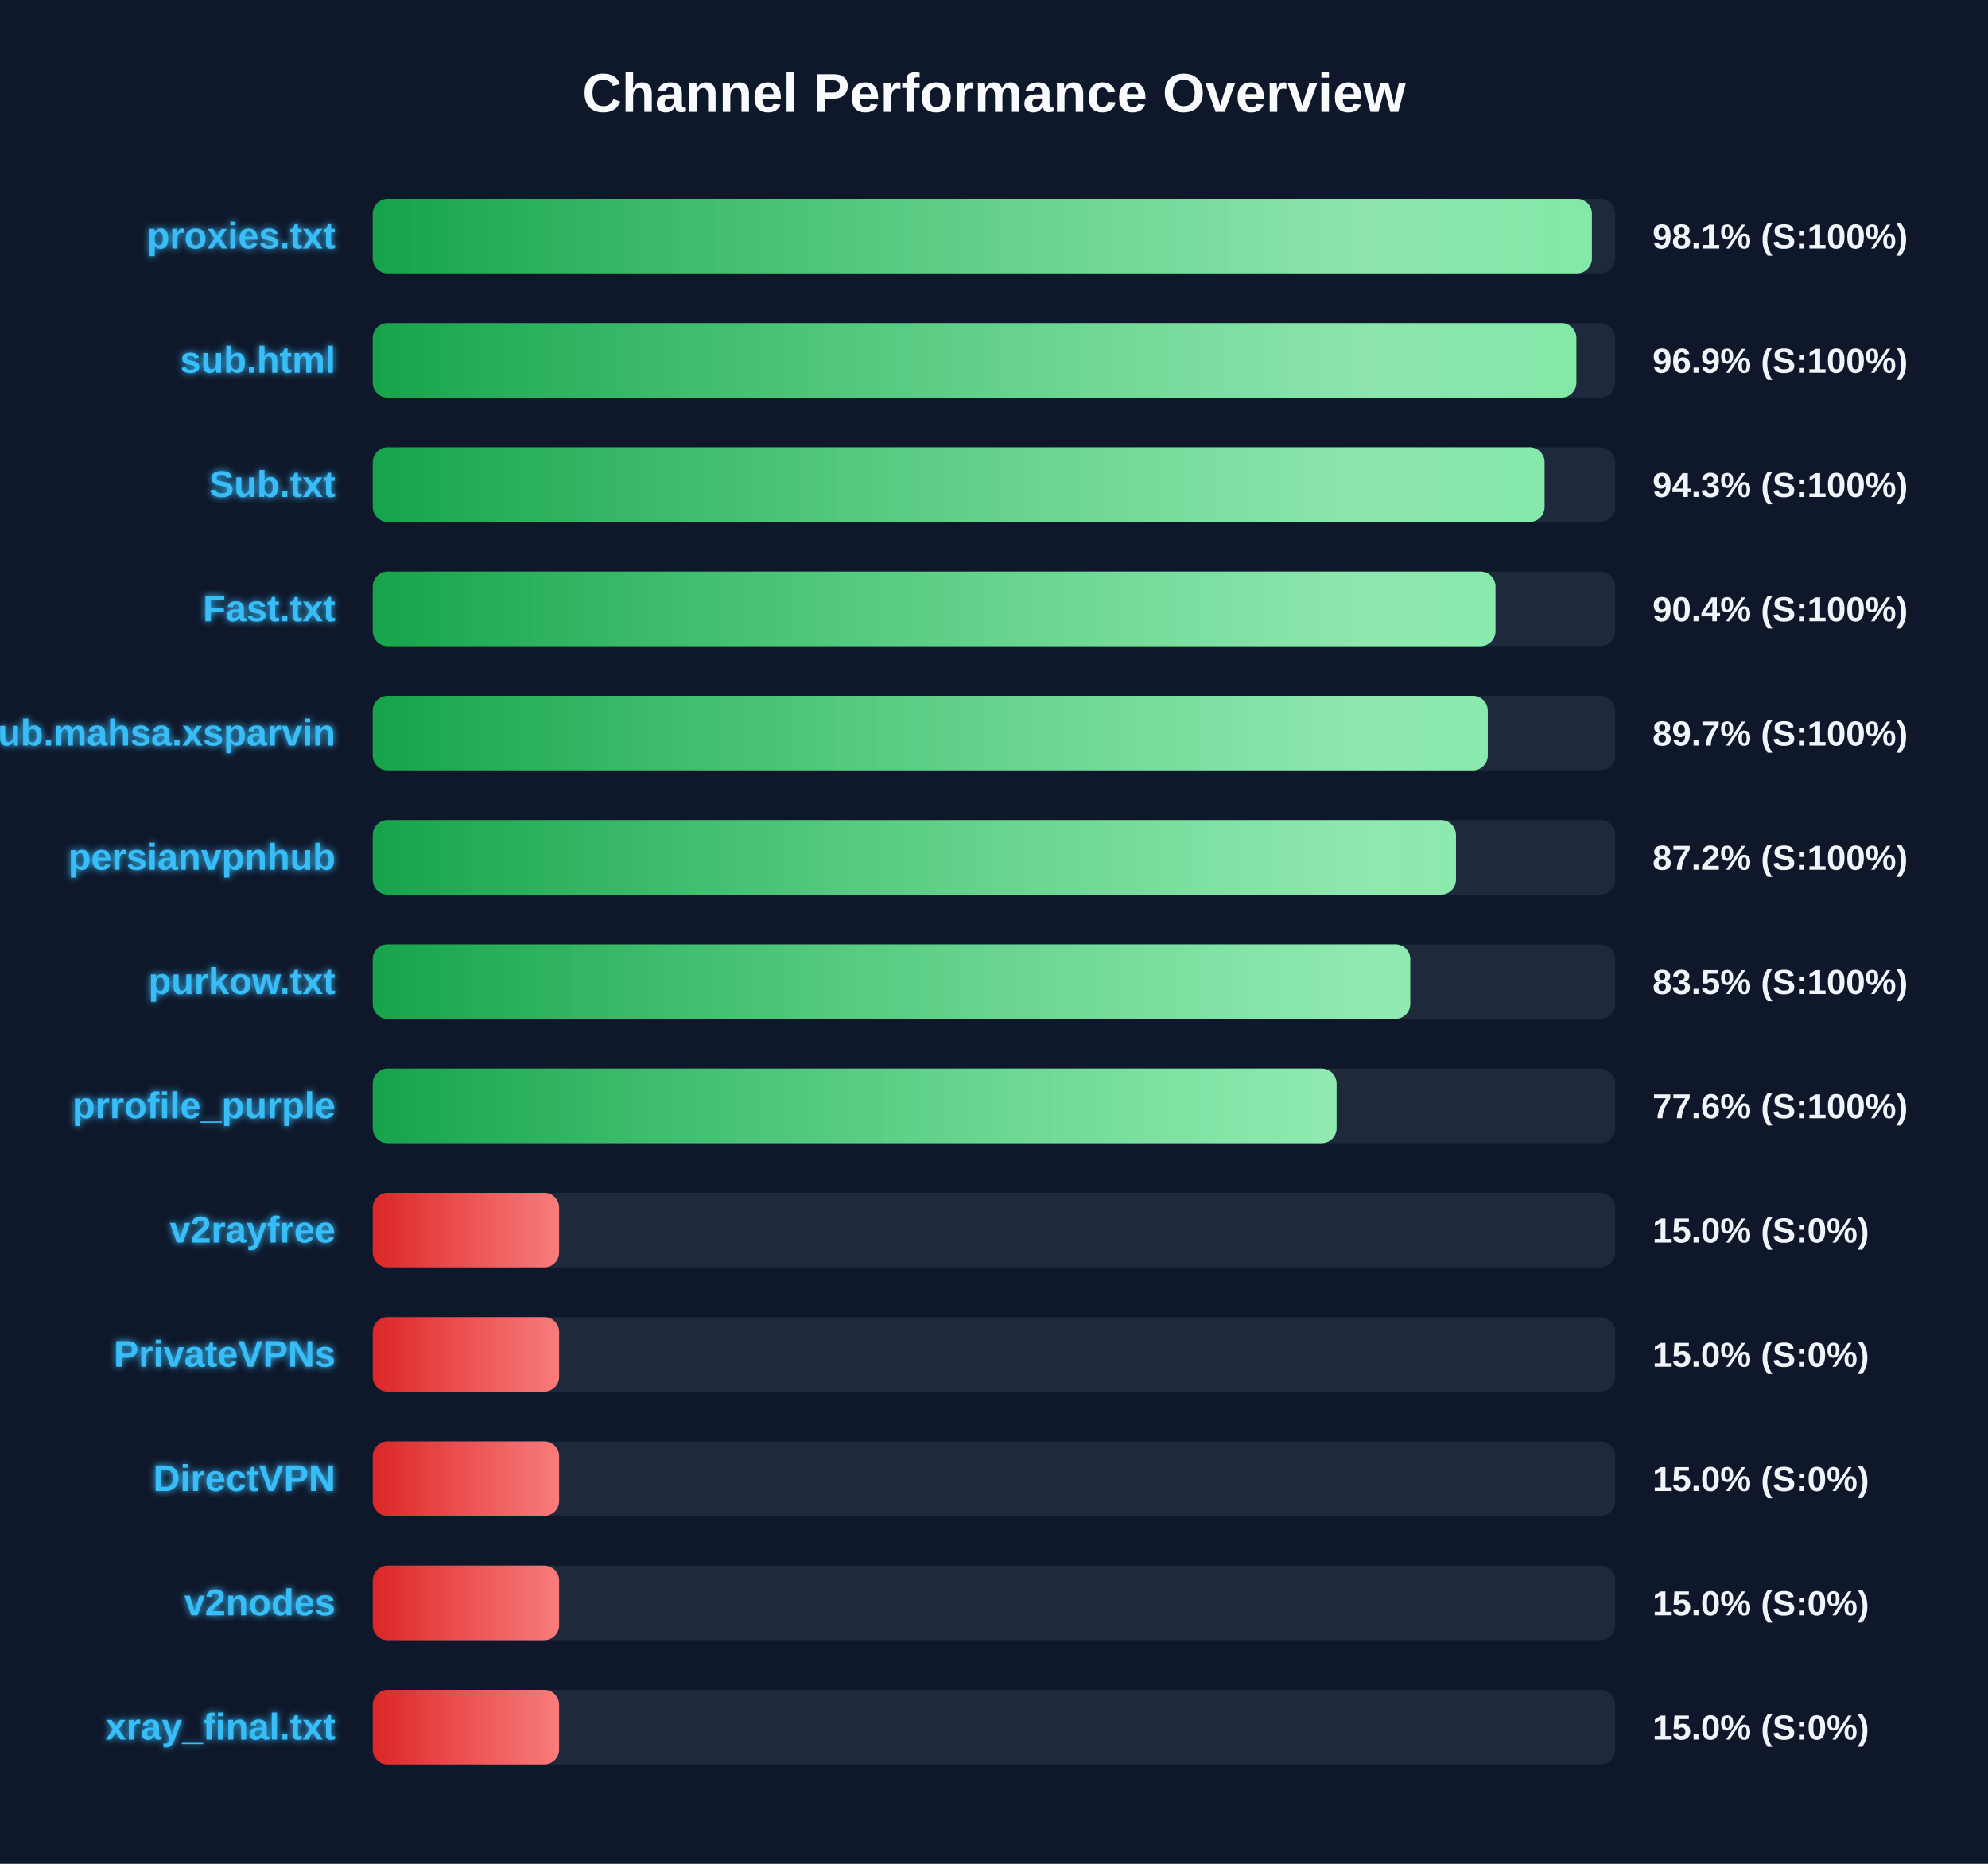
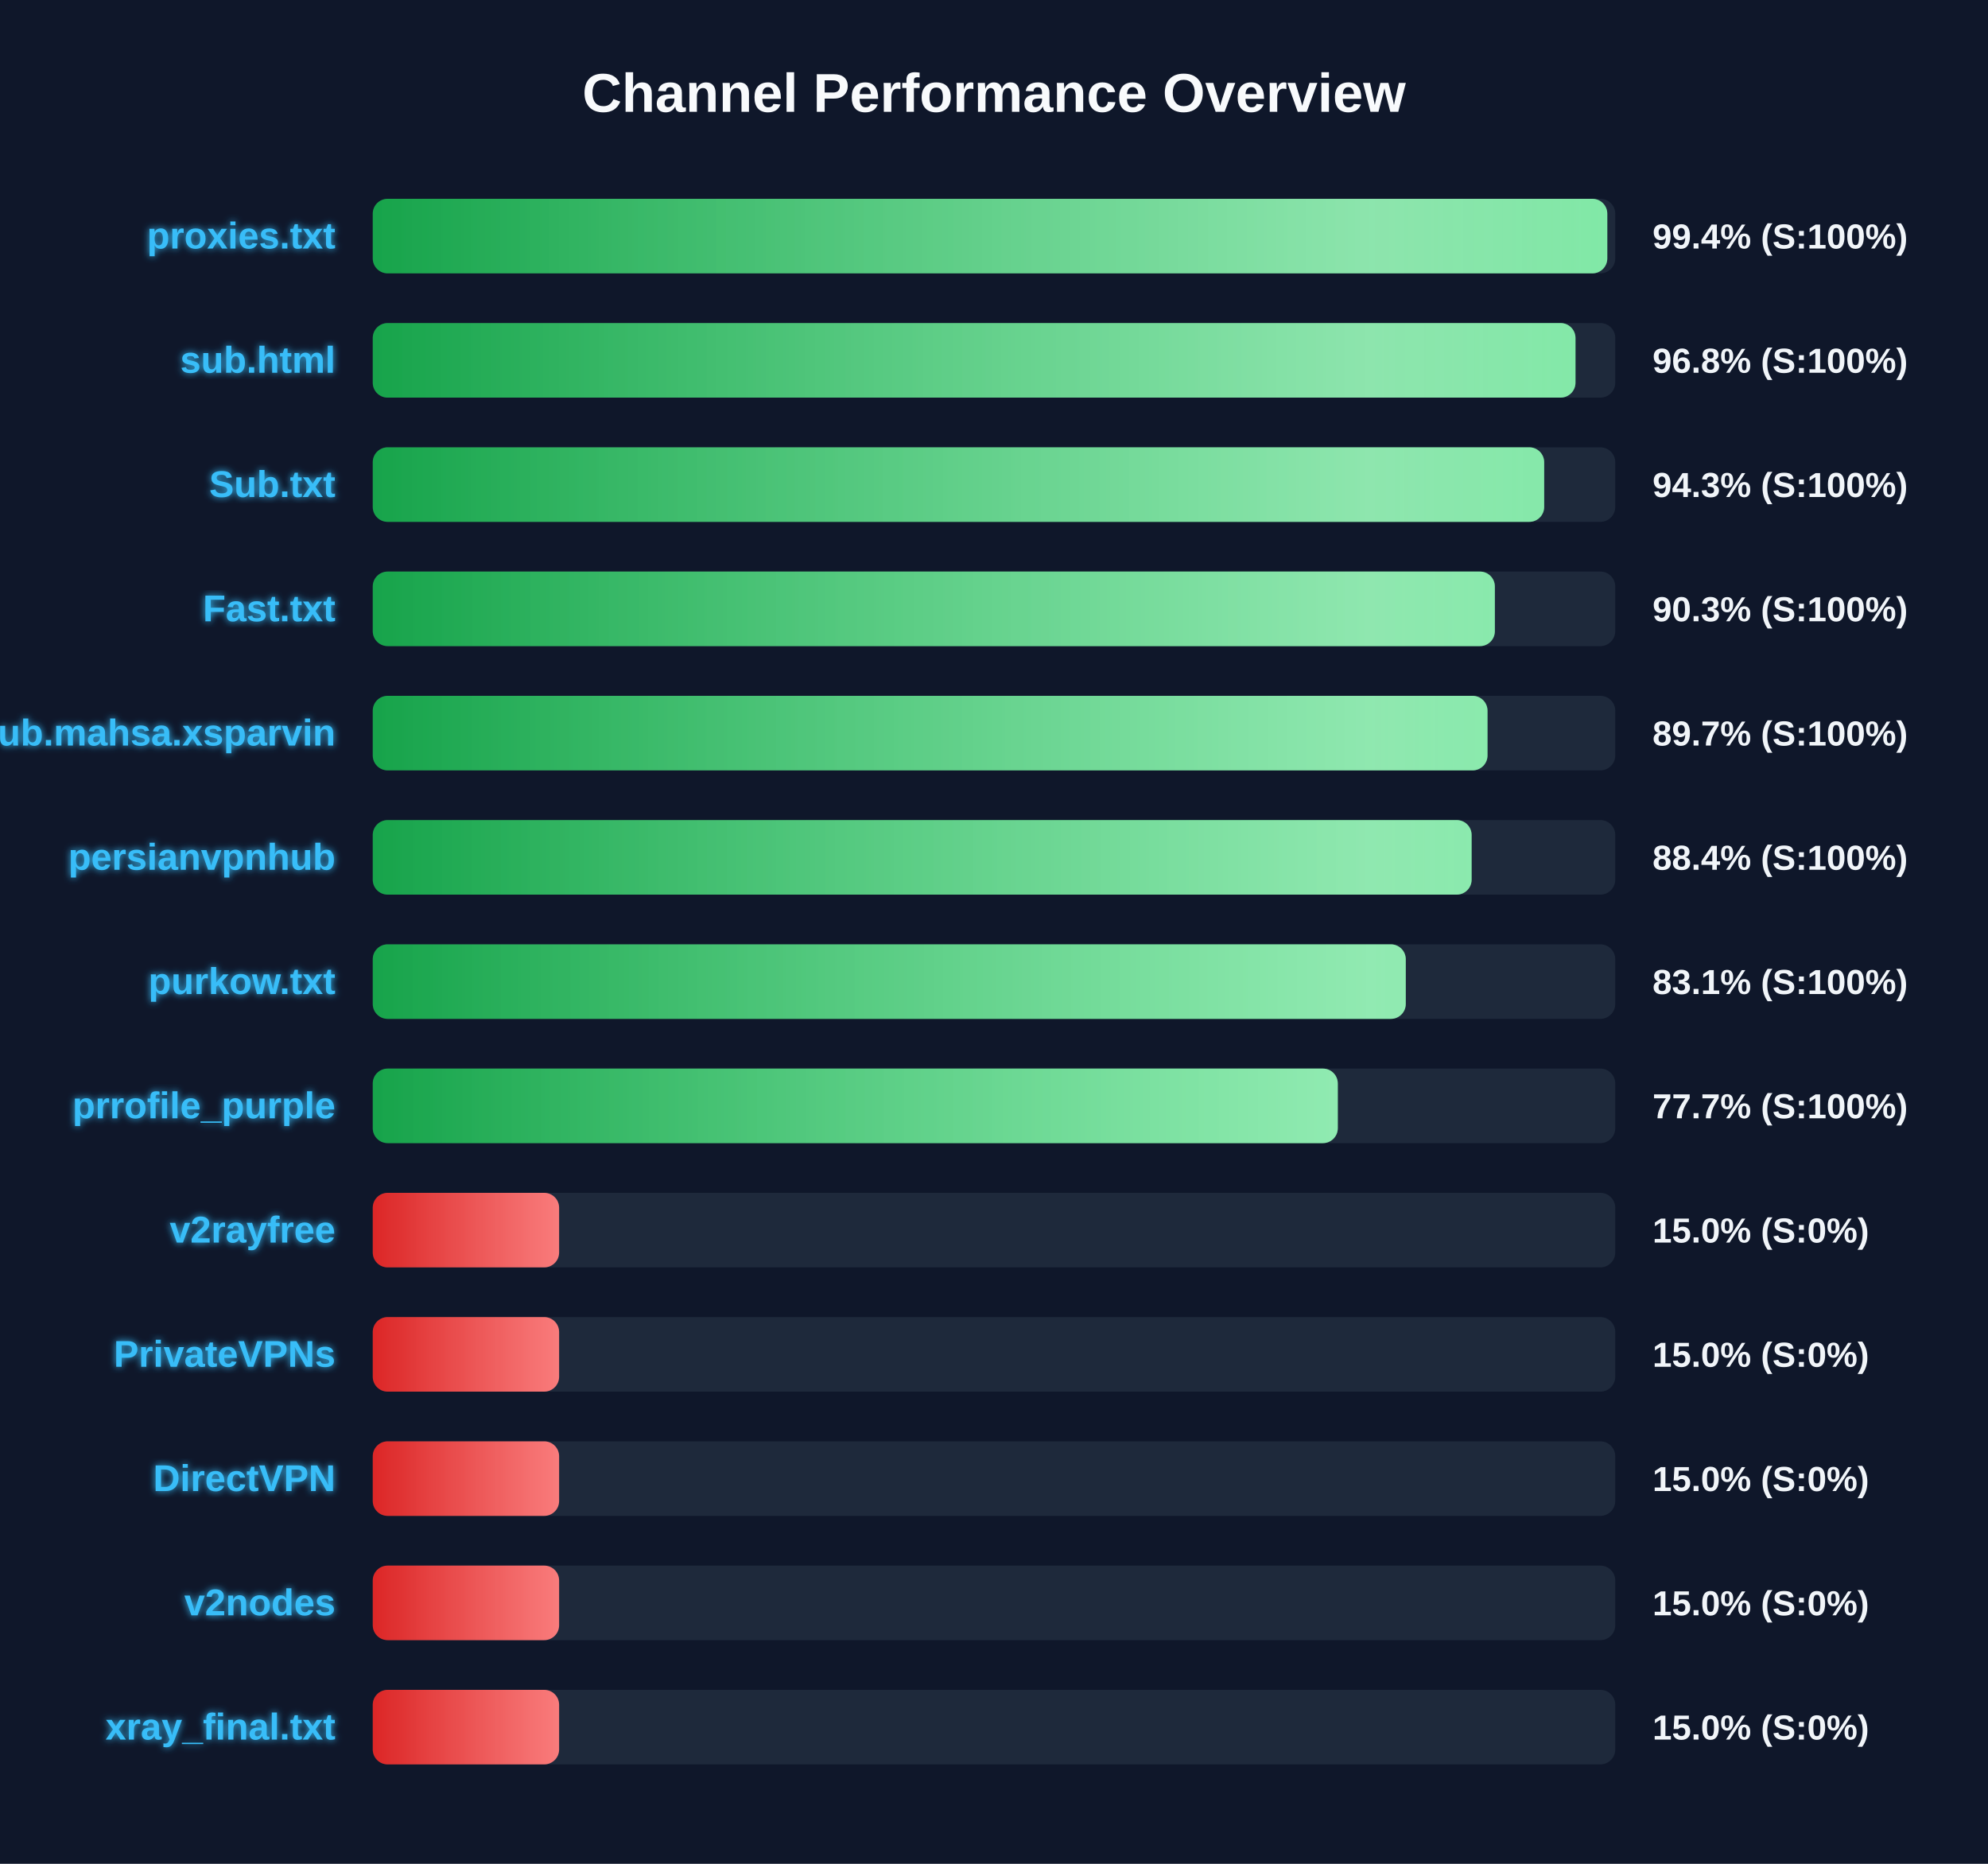
<svg xmlns="http://www.w3.org/2000/svg" width="800" height="750" version="1.1">
  <defs>
    <linearGradient id="grad-green" x1="0%" y1="0%" x2="100%" y2="0%">
      <stop offset="0%" stop-color="#16a34a" />
      <stop offset="100%" stop-color="#4ade80" />
    </linearGradient>
    <linearGradient id="grad-yellow" x1="0%" y1="0%" x2="100%" y2="0%">
      <stop offset="0%" stop-color="#ca8a04" />
      <stop offset="100%" stop-color="#fde047" />
    </linearGradient>
    <linearGradient id="grad-red" x1="0%" y1="0%" x2="100%" y2="0%">
      <stop offset="0%" stop-color="#dc2626" />
      <stop offset="100%" stop-color="#f87171" />
    </linearGradient>
    <linearGradient id="shimmer" x1="0%" y1="0%" x2="100%" y2="0%">
      <stop offset="0%" stop-color="rgba(255,255,255,0)" />
      <stop offset="50%" stop-color="rgba(255,255,255,0.4)" />
      <stop offset="100%" stop-color="rgba(255,255,255,0)" />
    </linearGradient>
    <filter id="glow" x="-20%" y="-20%" width="140%" height="140%">
      <feGaussianBlur stdDeviation="1.5" result="blur" />
      <feComposite in="SourceGraphic" in2="blur" operator="over" />
    </filter>
  </defs>
  <style>
        .bg-rect { fill: #0f172a; }
        .title { font: bold 22px 'Segoe UI', Arial, sans-serif; fill: #f8fafc; }
        .row { font: bold 15px 'Segoe UI', Arial, sans-serif; fill: #38bdf8; filter: url(#glow); }
        .score { font: bold 14px 'Segoe UI', Arial, sans-serif; fill: #f1f5f9; }
        @keyframes shimmer-anim {
            0% { transform: translateX(-100%); }
            100% { transform: translateX(200%); }
        }
        .shimmer-rect {
            animation: shimmer-anim 2.5s infinite linear;
        }
    </style>
  <rect width="100%" height="100%" class="bg-rect" />
  <text x="400" y="45" text-anchor="middle" class="title">Channel Performance Overview</text>
  <rect x="150" y="80" width="500" height="30" fill="#1e293b" rx="6" />
  <clipPath id="clip-0">
-     <rect x="150" y="80" width="490.6" height="30" rx="6" />
+     <rect x="150" y="80" width="496.8" height="30" rx="6" />
  </clipPath>
-   <rect x="150" y="80" width="490.6" height="30" fill="url(#grad-green)" rx="6" />
+   <rect x="150" y="80" width="496.8" height="30" fill="url(#grad-green)" rx="6" />
  <g clip-path="url(#clip-0)">
    <rect x="150" y="80" width="100%" height="30" fill="url(#shimmer)" class="shimmer-rect" />
  </g>
  <text x="135" y="100" text-anchor="end" class="row">proxies.txt</text>
-   <text x="665" y="100" text-anchor="start" class="score">98.1% (S:100%)</text>
+   <text x="665" y="100" text-anchor="start" class="score">99.4% (S:100%)</text>
  <rect x="150" y="130" width="500" height="30" fill="#1e293b" rx="6" />
  <clipPath id="clip-1">
-     <rect x="150" y="130" width="484.35" height="30" rx="6" />
+     <rect x="150" y="130" width="484.0" height="30" rx="6" />
  </clipPath>
-   <rect x="150" y="130" width="484.35" height="30" fill="url(#grad-green)" rx="6" />
+   <rect x="150" y="130" width="484.0" height="30" fill="url(#grad-green)" rx="6" />
  <g clip-path="url(#clip-1)">
    <rect x="150" y="130" width="100%" height="30" fill="url(#shimmer)" class="shimmer-rect" />
  </g>
  <text x="135" y="150" text-anchor="end" class="row">sub.html</text>
-   <text x="665" y="150" text-anchor="start" class="score">96.9% (S:100%)</text>
+   <text x="665" y="150" text-anchor="start" class="score">96.8% (S:100%)</text>
  <rect x="150" y="180" width="500" height="30" fill="#1e293b" rx="6" />
  <clipPath id="clip-2">
-     <rect x="150" y="180" width="471.55" height="30" rx="6" />
+     <rect x="150" y="180" width="471.4" height="30" rx="6" />
  </clipPath>
-   <rect x="150" y="180" width="471.55" height="30" fill="url(#grad-green)" rx="6" />
+   <rect x="150" y="180" width="471.4" height="30" fill="url(#grad-green)" rx="6" />
  <g clip-path="url(#clip-2)">
    <rect x="150" y="180" width="100%" height="30" fill="url(#shimmer)" class="shimmer-rect" />
  </g>
  <text x="135" y="200" text-anchor="end" class="row">Sub.txt</text>
  <text x="665" y="200" text-anchor="start" class="score">94.3% (S:100%)</text>
  <rect x="150" y="230" width="500" height="30" fill="#1e293b" rx="6" />
  <clipPath id="clip-3">
-     <rect x="150" y="230" width="451.8" height="30" rx="6" />
+     <rect x="150" y="230" width="451.55" height="30" rx="6" />
  </clipPath>
-   <rect x="150" y="230" width="451.8" height="30" fill="url(#grad-green)" rx="6" />
+   <rect x="150" y="230" width="451.55" height="30" fill="url(#grad-green)" rx="6" />
  <g clip-path="url(#clip-3)">
    <rect x="150" y="230" width="100%" height="30" fill="url(#shimmer)" class="shimmer-rect" />
  </g>
  <text x="135" y="250" text-anchor="end" class="row">Fast.txt</text>
-   <text x="665" y="250" text-anchor="start" class="score">90.4% (S:100%)</text>
+   <text x="665" y="250" text-anchor="start" class="score">90.3% (S:100%)</text>
  <rect x="150" y="280" width="500" height="30" fill="#1e293b" rx="6" />
  <clipPath id="clip-4">
-     <rect x="150" y="280" width="448.7" height="30" rx="6" />
+     <rect x="150" y="280" width="448.6" height="30" rx="6" />
  </clipPath>
-   <rect x="150" y="280" width="448.7" height="30" fill="url(#grad-green)" rx="6" />
+   <rect x="150" y="280" width="448.6" height="30" fill="url(#grad-green)" rx="6" />
  <g clip-path="url(#clip-4)">
    <rect x="150" y="280" width="100%" height="30" fill="url(#shimmer)" class="shimmer-rect" />
  </g>
  <text x="135" y="300" text-anchor="end" class="row">Sub.mahsa.xsparvin</text>
  <text x="665" y="300" text-anchor="start" class="score">89.7% (S:100%)</text>
  <rect x="150" y="330" width="500" height="30" fill="#1e293b" rx="6" />
  <clipPath id="clip-5">
-     <rect x="150" y="330" width="435.9" height="30" rx="6" />
+     <rect x="150" y="330" width="442.2" height="30" rx="6" />
  </clipPath>
-   <rect x="150" y="330" width="435.9" height="30" fill="url(#grad-green)" rx="6" />
+   <rect x="150" y="330" width="442.2" height="30" fill="url(#grad-green)" rx="6" />
  <g clip-path="url(#clip-5)">
    <rect x="150" y="330" width="100%" height="30" fill="url(#shimmer)" class="shimmer-rect" />
  </g>
  <text x="135" y="350" text-anchor="end" class="row">persianvpnhub</text>
-   <text x="665" y="350" text-anchor="start" class="score">87.2% (S:100%)</text>
+   <text x="665" y="350" text-anchor="start" class="score">88.4% (S:100%)</text>
  <rect x="150" y="380" width="500" height="30" fill="#1e293b" rx="6" />
  <clipPath id="clip-6">
-     <rect x="150" y="380" width="417.5" height="30" rx="6" />
+     <rect x="150" y="380" width="415.7" height="30" rx="6" />
  </clipPath>
-   <rect x="150" y="380" width="417.5" height="30" fill="url(#grad-green)" rx="6" />
+   <rect x="150" y="380" width="415.7" height="30" fill="url(#grad-green)" rx="6" />
  <g clip-path="url(#clip-6)">
    <rect x="150" y="380" width="100%" height="30" fill="url(#shimmer)" class="shimmer-rect" />
  </g>
  <text x="135" y="400" text-anchor="end" class="row">purkow.txt</text>
-   <text x="665" y="400" text-anchor="start" class="score">83.5% (S:100%)</text>
+   <text x="665" y="400" text-anchor="start" class="score">83.1% (S:100%)</text>
  <rect x="150" y="430" width="500" height="30" fill="#1e293b" rx="6" />
  <clipPath id="clip-7">
-     <rect x="150" y="430" width="387.85" height="30" rx="6" />
+     <rect x="150" y="430" width="388.35" height="30" rx="6" />
  </clipPath>
-   <rect x="150" y="430" width="387.85" height="30" fill="url(#grad-green)" rx="6" />
+   <rect x="150" y="430" width="388.35" height="30" fill="url(#grad-green)" rx="6" />
  <g clip-path="url(#clip-7)">
    <rect x="150" y="430" width="100%" height="30" fill="url(#shimmer)" class="shimmer-rect" />
  </g>
  <text x="135" y="450" text-anchor="end" class="row">prrofile_purple</text>
-   <text x="665" y="450" text-anchor="start" class="score">77.6% (S:100%)</text>
+   <text x="665" y="450" text-anchor="start" class="score">77.7% (S:100%)</text>
  <rect x="150" y="480" width="500" height="30" fill="#1e293b" rx="6" />
  <clipPath id="clip-8">
    <rect x="150" y="480" width="75.0" height="30" rx="6" />
  </clipPath>
  <rect x="150" y="480" width="75.0" height="30" fill="url(#grad-red)" rx="6" />
  <g clip-path="url(#clip-8)">
    <rect x="150" y="480" width="100%" height="30" fill="url(#shimmer)" class="shimmer-rect" />
  </g>
  <text x="135" y="500" text-anchor="end" class="row">v2rayfree</text>
  <text x="665" y="500" text-anchor="start" class="score">15.0% (S:0%)</text>
  <rect x="150" y="530" width="500" height="30" fill="#1e293b" rx="6" />
  <clipPath id="clip-9">
    <rect x="150" y="530" width="75.0" height="30" rx="6" />
  </clipPath>
  <rect x="150" y="530" width="75.0" height="30" fill="url(#grad-red)" rx="6" />
  <g clip-path="url(#clip-9)">
    <rect x="150" y="530" width="100%" height="30" fill="url(#shimmer)" class="shimmer-rect" />
  </g>
  <text x="135" y="550" text-anchor="end" class="row">PrivateVPNs</text>
  <text x="665" y="550" text-anchor="start" class="score">15.0% (S:0%)</text>
  <rect x="150" y="580" width="500" height="30" fill="#1e293b" rx="6" />
  <clipPath id="clip-10">
    <rect x="150" y="580" width="75.0" height="30" rx="6" />
  </clipPath>
  <rect x="150" y="580" width="75.0" height="30" fill="url(#grad-red)" rx="6" />
  <g clip-path="url(#clip-10)">
    <rect x="150" y="580" width="100%" height="30" fill="url(#shimmer)" class="shimmer-rect" />
  </g>
  <text x="135" y="600" text-anchor="end" class="row">DirectVPN</text>
  <text x="665" y="600" text-anchor="start" class="score">15.0% (S:0%)</text>
  <rect x="150" y="630" width="500" height="30" fill="#1e293b" rx="6" />
  <clipPath id="clip-11">
    <rect x="150" y="630" width="75.0" height="30" rx="6" />
  </clipPath>
  <rect x="150" y="630" width="75.0" height="30" fill="url(#grad-red)" rx="6" />
  <g clip-path="url(#clip-11)">
    <rect x="150" y="630" width="100%" height="30" fill="url(#shimmer)" class="shimmer-rect" />
  </g>
  <text x="135" y="650" text-anchor="end" class="row">v2nodes</text>
  <text x="665" y="650" text-anchor="start" class="score">15.0% (S:0%)</text>
  <rect x="150" y="680" width="500" height="30" fill="#1e293b" rx="6" />
  <clipPath id="clip-12">
    <rect x="150" y="680" width="75.0" height="30" rx="6" />
  </clipPath>
  <rect x="150" y="680" width="75.0" height="30" fill="url(#grad-red)" rx="6" />
  <g clip-path="url(#clip-12)">
    <rect x="150" y="680" width="100%" height="30" fill="url(#shimmer)" class="shimmer-rect" />
  </g>
  <text x="135" y="700" text-anchor="end" class="row">xray_final.txt</text>
  <text x="665" y="700" text-anchor="start" class="score">15.0% (S:0%)</text>
</svg>
